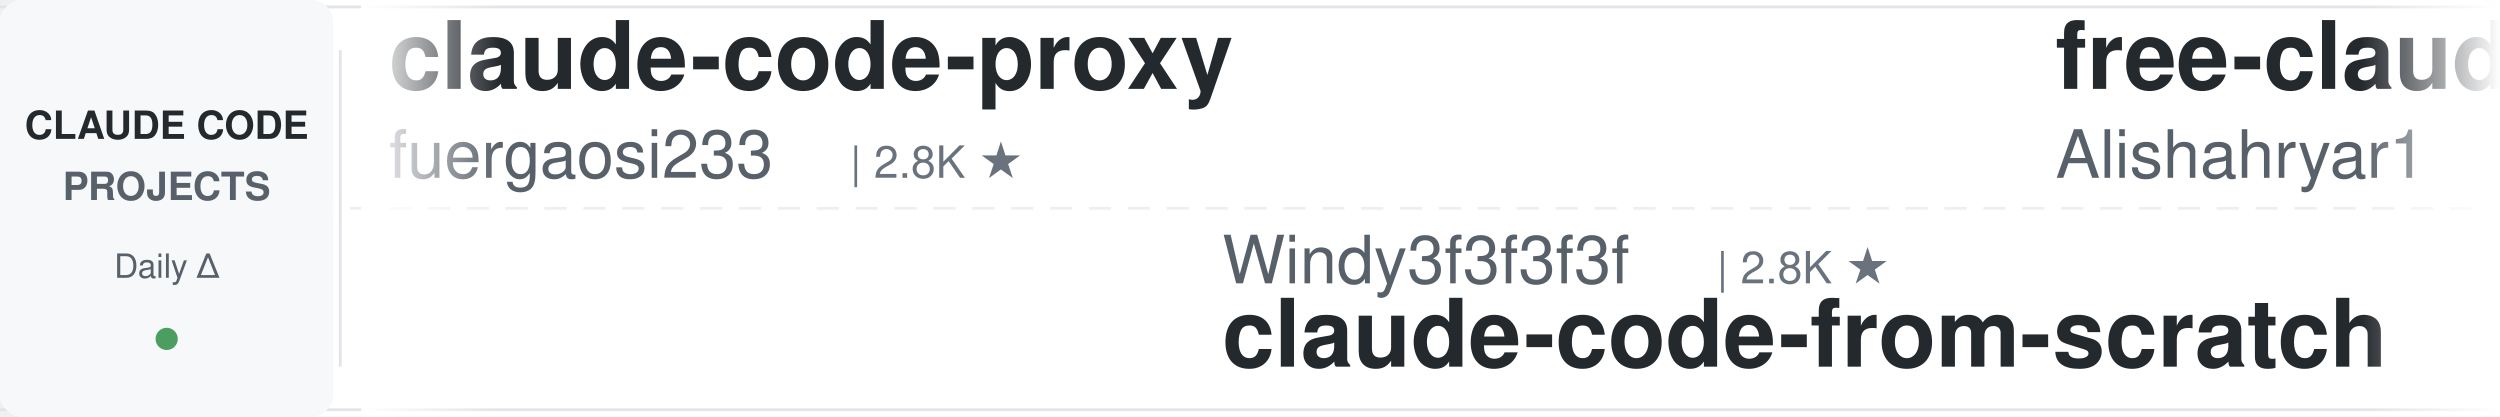
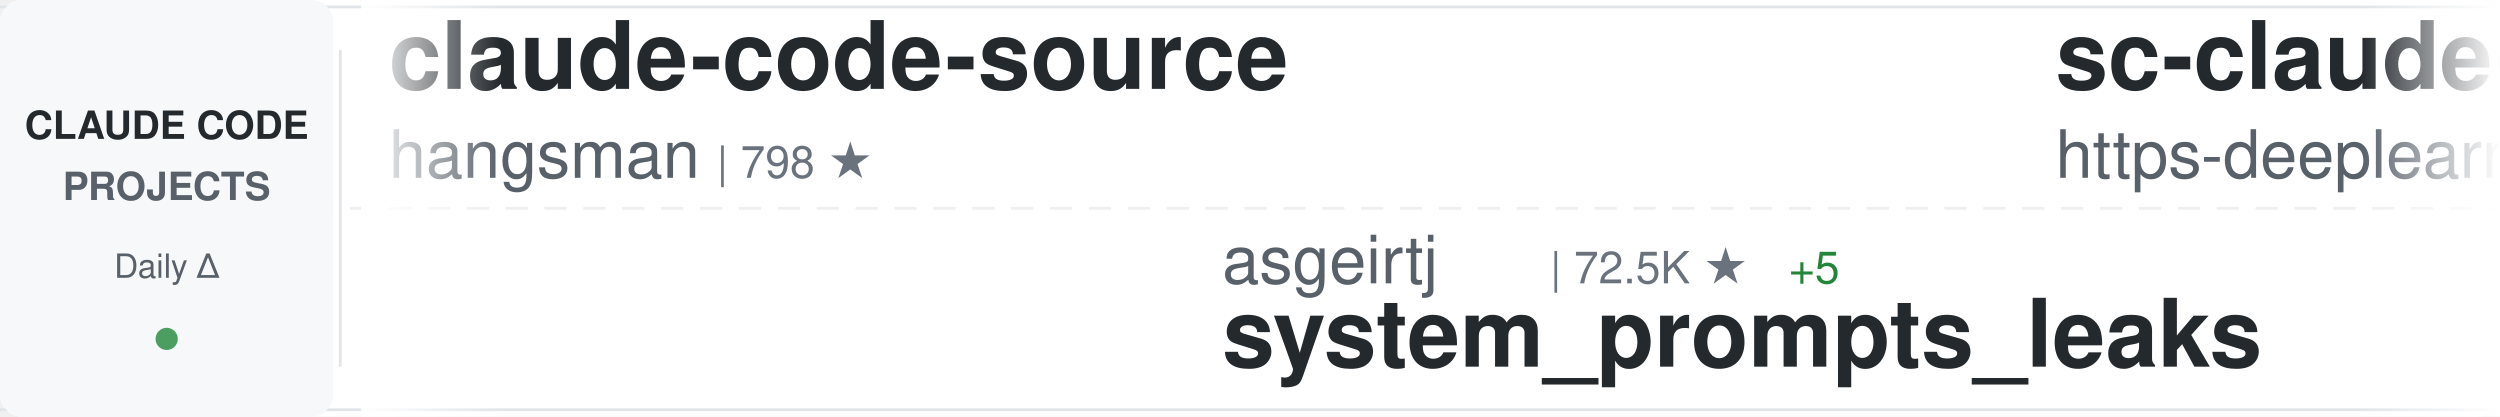
<svg xmlns="http://www.w3.org/2000/svg" width="900" height="150">
  <defs>
    <linearGradient id="awesomeLeftFade" x1="0%" y1="0%" x2="100%" y2="0%">
      <stop offset="0%" style="stop-color:#ffffff;stop-opacity:1" />
      <stop offset="100%" style="stop-color:#ffffff;stop-opacity:0" />
    </linearGradient>
    <linearGradient id="awesomeRightFade" x1="0%" y1="0%" x2="100%" y2="0%">
      <stop offset="0%" style="stop-color:#ffffff;stop-opacity:0" />
      <stop offset="100%" style="stop-color:#ffffff;stop-opacity:1" />
    </linearGradient>
  </defs>
  <rect width="900" height="150" fill="#ffffff" rx="8" />
  <rect x="0" y="2" width="900" height="1" fill="#e1e4e8" />
  <rect x="0" y="147" width="900" height="1" fill="#e1e4e8" />
  <line x1="0" y1="75" x2="900" y2="75" stroke="#e1e4e8" stroke-width="1" stroke-dasharray="8 6" opacity="0.6" />
  <rect x="0" y="0" width="120" height="150" fill="#f6f8fa" rx="8" />
  <text x="60" y="50" font-family="-apple-system, BlinkMacSystemFont, 'Segoe UI', Helvetica, Arial, sans-serif" font-size="14" font-weight="600" fill="#24292e" text-anchor="middle">CLAUDE CODE</text>
  <text x="60" y="72" font-family="-apple-system, BlinkMacSystemFont, 'Segoe UI', Helvetica, Arial, sans-serif" font-size="14" font-weight="600" fill="#586069" text-anchor="middle">PROJECTS</text>
  <text x="60" y="100" font-family="-apple-system, BlinkMacSystemFont, 'Segoe UI', Helvetica, Arial, sans-serif" font-size="12" font-weight="500" fill="#586069" text-anchor="middle">Daily Δ</text>
  <circle cx="60" cy="122" r="4" fill="#22863a" opacity="0.8" />
  <rect x="122" y="18" width="1" height="114" fill="#e1e4e8" />
  <clipPath id="awesomeTickerClip">
    <rect x="130" y="0" width="770" height="150" />
  </clipPath>
  <g clip-path="url(#awesomeTickerClip)">
    <g id="awesomeTickerItems">
      <animateTransform attributeName="transform" attributeType="XML" type="translate" from="0 0" to="-3000 0" dur="54s" repeatCount="indefinite" />
      <g transform="translate(0, 0)">
-         <text x="140" y="32" font-family="-apple-system, BlinkMacSystemFont, 'Segoe UI', Helvetica, Arial, sans-serif" font-size="34" font-weight="600" fill="#24292e">claude-code-proxy</text>
-         <text x="140" y="64" font-family="-apple-system, BlinkMacSystemFont, 'Segoe UI', Helvetica, Arial, sans-serif" font-size="24" font-weight="400" fill="#586069">fuergaosi233</text>
-         <text x="306" y="64" font-family="-apple-system, BlinkMacSystemFont, 'Segoe UI', Helvetica, Arial, sans-serif" font-size="16" font-weight="500" fill="#6a737d">| 2.8K ★</text>
+         <text x="140" y="32" font-family="-apple-system, BlinkMacSystemFont, 'Segoe UI', Helvetica, Arial, sans-serif" font-size="34" font-weight="600" fill="#24292e">claude-code-source</text>
+         <text x="140" y="64" font-family="-apple-system, BlinkMacSystemFont, 'Segoe UI', Helvetica, Arial, sans-serif" font-size="24" font-weight="400" fill="#586069">hangsman</text>
+         <text x="258" y="64" font-family="-apple-system, BlinkMacSystemFont, 'Segoe UI', Helvetica, Arial, sans-serif" font-size="16" font-weight="500" fill="#6a737d">| 798 ★</text>
      </g>
      <g transform="translate(300, 0)">
-         <text x="140" y="102" font-family="-apple-system, BlinkMacSystemFont, 'Segoe UI', Helvetica, Arial, sans-serif" font-size="24" font-weight="400" fill="#586069">Windy3f3f3f3f</text>
-         <text x="318" y="102" font-family="-apple-system, BlinkMacSystemFont, 'Segoe UI', Helvetica, Arial, sans-serif" font-size="16" font-weight="500" fill="#6a737d">| 2.8K ★</text>
-         <text x="140" y="132" font-family="-apple-system, BlinkMacSystemFont, 'Segoe UI', Helvetica, Arial, sans-serif" font-size="34" font-weight="600" fill="#24292e">claude-code-from-scratch</text>
+         <text x="140" y="102" font-family="-apple-system, BlinkMacSystemFont, 'Segoe UI', Helvetica, Arial, sans-serif" font-size="24" font-weight="400" fill="#586069">asgeirtj</text>
+         <text x="258" y="102" font-family="-apple-system, BlinkMacSystemFont, 'Segoe UI', Helvetica, Arial, sans-serif" font-size="16" font-weight="500" fill="#6a737d">| 72.5K ★</text>
+         <text x="344" y="102" font-family="-apple-system, BlinkMacSystemFont, 'Segoe UI', Helvetica, Arial, sans-serif" font-size="16" font-weight="500" fill="#22863a"> +5</text>
+         <text x="140" y="132" font-family="-apple-system, BlinkMacSystemFont, 'Segoe UI', Helvetica, Arial, sans-serif" font-size="34" font-weight="600" fill="#24292e">system_prompts_leaks</text>
      </g>
      <g transform="translate(600, 0)">
-         <text x="140" y="32" font-family="-apple-system, BlinkMacSystemFont, 'Segoe UI', Helvetica, Arial, sans-serif" font-size="34" font-weight="600" fill="#24292e">free-claude-code</text>
-         <text x="140" y="64" font-family="-apple-system, BlinkMacSystemFont, 'Segoe UI', Helvetica, Arial, sans-serif" font-size="24" font-weight="400" fill="#586069">Alishahryar1</text>
-         <text x="306" y="64" font-family="-apple-system, BlinkMacSystemFont, 'Segoe UI', Helvetica, Arial, sans-serif" font-size="16" font-weight="500" fill="#6a737d">| 72.8K ★</text>
-         <text x="392" y="64" font-family="-apple-system, BlinkMacSystemFont, 'Segoe UI', Helvetica, Arial, sans-serif" font-size="16" font-weight="500" fill="#22863a"> +16</text>
+         <text x="140" y="32" font-family="-apple-system, BlinkMacSystemFont, 'Segoe UI', Helvetica, Arial, sans-serif" font-size="34" font-weight="600" fill="#24292e">sc-claude-code-files</text>
+         <text x="140" y="64" font-family="-apple-system, BlinkMacSystemFont, 'Segoe UI', Helvetica, Arial, sans-serif" font-size="24" font-weight="400" fill="#586069">https-deeplearning-ai</text>
+         <text x="414" y="64" font-family="-apple-system, BlinkMacSystemFont, 'Segoe UI', Helvetica, Arial, sans-serif" font-size="16" font-weight="500" fill="#6a737d">| 567 ★</text>
      </g>
      <g transform="translate(900, 0)">
-         <text x="140" y="102" font-family="-apple-system, BlinkMacSystemFont, 'Segoe UI', Helvetica, Arial, sans-serif" font-size="24" font-weight="400" fill="#586069">KPR111</text>
-         <text x="234" y="102" font-family="-apple-system, BlinkMacSystemFont, 'Segoe UI', Helvetica, Arial, sans-serif" font-size="16" font-weight="500" fill="#6a737d">| 18 ★</text>
-         <text x="140" y="132" font-family="-apple-system, BlinkMacSystemFont, 'Segoe UI', Helvetica, Arial, sans-serif" font-size="34" font-weight="600" fill="#24292e">Claude-Code</text>
+         <text x="140" y="102" font-family="-apple-system, BlinkMacSystemFont, 'Segoe UI', Helvetica, Arial, sans-serif" font-size="24" font-weight="400" fill="#586069">sugyan</text>
+         <text x="234" y="102" font-family="-apple-system, BlinkMacSystemFont, 'Segoe UI', Helvetica, Arial, sans-serif" font-size="16" font-weight="500" fill="#6a737d">| 1.1K ★</text>
+         <text x="140" y="132" font-family="-apple-system, BlinkMacSystemFont, 'Segoe UI', Helvetica, Arial, sans-serif" font-size="34" font-weight="600" fill="#24292e">claude-code-webui</text>
      </g>
      <g transform="translate(1200, 0)">
-         <text x="140" y="32" font-family="-apple-system, BlinkMacSystemFont, 'Segoe UI', Helvetica, Arial, sans-serif" font-size="34" font-weight="600" fill="#24292e">system_prompts_leaks</text>
-         <text x="140" y="64" font-family="-apple-system, BlinkMacSystemFont, 'Segoe UI', Helvetica, Arial, sans-serif" font-size="24" font-weight="400" fill="#586069">asgeirtj</text>
-         <text x="258" y="64" font-family="-apple-system, BlinkMacSystemFont, 'Segoe UI', Helvetica, Arial, sans-serif" font-size="16" font-weight="500" fill="#6a737d">| 72.5K ★</text>
-         <text x="344" y="64" font-family="-apple-system, BlinkMacSystemFont, 'Segoe UI', Helvetica, Arial, sans-serif" font-size="16" font-weight="500" fill="#22863a"> +1</text>
+         <text x="140" y="32" font-family="-apple-system, BlinkMacSystemFont, 'Segoe UI', Helvetica, Arial, sans-serif" font-size="34" font-weight="600" fill="#24292e">claude-code-base-action</text>
+         <text x="140" y="64" font-family="-apple-system, BlinkMacSystemFont, 'Segoe UI', Helvetica, Arial, sans-serif" font-size="24" font-weight="400" fill="#586069">anthropics</text>
+         <text x="282" y="64" font-family="-apple-system, BlinkMacSystemFont, 'Segoe UI', Helvetica, Arial, sans-serif" font-size="16" font-weight="500" fill="#6a737d">| 1.1K ★</text>
      </g>
      <g transform="translate(1500, 0)">
-         <text x="140" y="102" font-family="-apple-system, BlinkMacSystemFont, 'Segoe UI', Helvetica, Arial, sans-serif" font-size="24" font-weight="400" fill="#586069">AICoderTudou</text>
-         <text x="306" y="102" font-family="-apple-system, BlinkMacSystemFont, 'Segoe UI', Helvetica, Arial, sans-serif" font-size="16" font-weight="500" fill="#6a737d">| 493 ★</text>
-         <text x="140" y="132" font-family="-apple-system, BlinkMacSystemFont, 'Segoe UI', Helvetica, Arial, sans-serif" font-size="34" font-weight="600" fill="#24292e">claude-code-tudou</text>
+         <text x="140" y="102" font-family="-apple-system, BlinkMacSystemFont, 'Segoe UI', Helvetica, Arial, sans-serif" font-size="24" font-weight="400" fill="#586069">oboard</text>
+         <text x="234" y="102" font-family="-apple-system, BlinkMacSystemFont, 'Segoe UI', Helvetica, Arial, sans-serif" font-size="16" font-weight="500" fill="#6a737d">| 3.3K ★</text>
+         <text x="140" y="132" font-family="-apple-system, BlinkMacSystemFont, 'Segoe UI', Helvetica, Arial, sans-serif" font-size="34" font-weight="600" fill="#24292e">claude-code-rev</text>
      </g>
      <g transform="translate(1800, 0)">
-         <text x="140" y="32" font-family="-apple-system, BlinkMacSystemFont, 'Segoe UI', Helvetica, Arial, sans-serif" font-size="34" font-weight="600" fill="#24292e">claude-code-action</text>
-         <text x="140" y="64" font-family="-apple-system, BlinkMacSystemFont, 'Segoe UI', Helvetica, Arial, sans-serif" font-size="24" font-weight="400" fill="#586069">anthropics</text>
-         <text x="282" y="64" font-family="-apple-system, BlinkMacSystemFont, 'Segoe UI', Helvetica, Arial, sans-serif" font-size="16" font-weight="500" fill="#6a737d">| 10.1K ★</text>
-         <text x="368" y="64" font-family="-apple-system, BlinkMacSystemFont, 'Segoe UI', Helvetica, Arial, sans-serif" font-size="16" font-weight="500" fill="#22863a"> +3</text>
+         <text x="140" y="32" font-family="-apple-system, BlinkMacSystemFont, 'Segoe UI', Helvetica, Arial, sans-serif" font-size="34" font-weight="600" fill="#24292e">Claude-Code</text>
+         <text x="140" y="64" font-family="-apple-system, BlinkMacSystemFont, 'Segoe UI', Helvetica, Arial, sans-serif" font-size="24" font-weight="400" fill="#586069">pengchengneo</text>
+         <text x="306" y="64" font-family="-apple-system, BlinkMacSystemFont, 'Segoe UI', Helvetica, Arial, sans-serif" font-size="16" font-weight="500" fill="#6a737d">| 1.8K ★</text>
      </g>
      <g transform="translate(2100, 0)">
-         <text x="140" y="102" font-family="-apple-system, BlinkMacSystemFont, 'Segoe UI', Helvetica, Arial, sans-serif" font-size="24" font-weight="400" fill="#586069">ChrisWiles</text>
-         <text x="282" y="102" font-family="-apple-system, BlinkMacSystemFont, 'Segoe UI', Helvetica, Arial, sans-serif" font-size="16" font-weight="500" fill="#6a737d">| 6.1K ★</text>
-         <text x="140" y="132" font-family="-apple-system, BlinkMacSystemFont, 'Segoe UI', Helvetica, Arial, sans-serif" font-size="34" font-weight="600" fill="#24292e">claude-code-showcase</text>
+         <text x="140" y="102" font-family="-apple-system, BlinkMacSystemFont, 'Segoe UI', Helvetica, Arial, sans-serif" font-size="24" font-weight="400" fill="#586069">shareAI-lab</text>
+         <text x="294" y="102" font-family="-apple-system, BlinkMacSystemFont, 'Segoe UI', Helvetica, Arial, sans-serif" font-size="16" font-weight="500" fill="#6a737d">| 80.8K ★</text>
+         <text x="380" y="102" font-family="-apple-system, BlinkMacSystemFont, 'Segoe UI', Helvetica, Arial, sans-serif" font-size="16" font-weight="500" fill="#22863a"> +1</text>
+         <text x="140" y="132" font-family="-apple-system, BlinkMacSystemFont, 'Segoe UI', Helvetica, Arial, sans-serif" font-size="34" font-weight="600" fill="#24292e">learn-claude-code</text>
      </g>
      <g transform="translate(2400, 0)">
-         <text x="140" y="32" font-family="-apple-system, BlinkMacSystemFont, 'Segoe UI', Helvetica, Arial, sans-serif" font-size="34" font-weight="600" fill="#24292e">claude_codex_bridge</text>
-         <text x="140" y="64" font-family="-apple-system, BlinkMacSystemFont, 'Segoe UI', Helvetica, Arial, sans-serif" font-size="24" font-weight="400" fill="#586069">SeemSeam</text>
-         <text x="258" y="64" font-family="-apple-system, BlinkMacSystemFont, 'Segoe UI', Helvetica, Arial, sans-serif" font-size="16" font-weight="500" fill="#6a737d">| 3.6K ★</text>
+         <text x="140" y="32" font-family="-apple-system, BlinkMacSystemFont, 'Segoe UI', Helvetica, Arial, sans-serif" font-size="34" font-weight="600" fill="#24292e">claude-code-book</text>
+         <text x="140" y="64" font-family="-apple-system, BlinkMacSystemFont, 'Segoe UI', Helvetica, Arial, sans-serif" font-size="24" font-weight="400" fill="#586069">lintsinghua</text>
+         <text x="294" y="64" font-family="-apple-system, BlinkMacSystemFont, 'Segoe UI', Helvetica, Arial, sans-serif" font-size="16" font-weight="500" fill="#6a737d">| 4.4K ★</text>
+         <text x="371" y="64" font-family="-apple-system, BlinkMacSystemFont, 'Segoe UI', Helvetica, Arial, sans-serif" font-size="16" font-weight="500" fill="#cb2431"> -2</text>
      </g>
      <g transform="translate(2700, 0)">
-         <text x="140" y="102" font-family="-apple-system, BlinkMacSystemFont, 'Segoe UI', Helvetica, Arial, sans-serif" font-size="24" font-weight="400" fill="#586069">darcyegb</text>
-         <text x="258" y="102" font-family="-apple-system, BlinkMacSystemFont, 'Segoe UI', Helvetica, Arial, sans-serif" font-size="16" font-weight="500" fill="#6a737d">| 781 ★</text>
-         <text x="140" y="132" font-family="-apple-system, BlinkMacSystemFont, 'Segoe UI', Helvetica, Arial, sans-serif" font-size="34" font-weight="600" fill="#24292e">ClaudeCodeAgents</text>
+         <text x="140" y="102" font-family="-apple-system, BlinkMacSystemFont, 'Segoe UI', Helvetica, Arial, sans-serif" font-size="24" font-weight="400" fill="#586069">digitalsamba</text>
+         <text x="306" y="102" font-family="-apple-system, BlinkMacSystemFont, 'Segoe UI', Helvetica, Arial, sans-serif" font-size="16" font-weight="500" fill="#6a737d">| 2.7K ★</text>
+         <text x="140" y="132" font-family="-apple-system, BlinkMacSystemFont, 'Segoe UI', Helvetica, Arial, sans-serif" font-size="34" font-weight="600" fill="#24292e">claude-code-video-toolki...</text>
      </g>
      <g transform="translate(3000, 0)">
-         <text x="140" y="32" font-family="-apple-system, BlinkMacSystemFont, 'Segoe UI', Helvetica, Arial, sans-serif" font-size="34" font-weight="600" fill="#24292e">claude-code-proxy</text>
-         <text x="140" y="64" font-family="-apple-system, BlinkMacSystemFont, 'Segoe UI', Helvetica, Arial, sans-serif" font-size="24" font-weight="400" fill="#586069">fuergaosi233</text>
-         <text x="306" y="64" font-family="-apple-system, BlinkMacSystemFont, 'Segoe UI', Helvetica, Arial, sans-serif" font-size="16" font-weight="500" fill="#6a737d">| 2.8K ★</text>
+         <text x="140" y="32" font-family="-apple-system, BlinkMacSystemFont, 'Segoe UI', Helvetica, Arial, sans-serif" font-size="34" font-weight="600" fill="#24292e">claude-code-source</text>
+         <text x="140" y="64" font-family="-apple-system, BlinkMacSystemFont, 'Segoe UI', Helvetica, Arial, sans-serif" font-size="24" font-weight="400" fill="#586069">hangsman</text>
+         <text x="258" y="64" font-family="-apple-system, BlinkMacSystemFont, 'Segoe UI', Helvetica, Arial, sans-serif" font-size="16" font-weight="500" fill="#6a737d">| 798 ★</text>
      </g>
      <g transform="translate(3300, 0)">
-         <text x="140" y="102" font-family="-apple-system, BlinkMacSystemFont, 'Segoe UI', Helvetica, Arial, sans-serif" font-size="24" font-weight="400" fill="#586069">Windy3f3f3f3f</text>
-         <text x="318" y="102" font-family="-apple-system, BlinkMacSystemFont, 'Segoe UI', Helvetica, Arial, sans-serif" font-size="16" font-weight="500" fill="#6a737d">| 2.8K ★</text>
-         <text x="140" y="132" font-family="-apple-system, BlinkMacSystemFont, 'Segoe UI', Helvetica, Arial, sans-serif" font-size="34" font-weight="600" fill="#24292e">claude-code-from-scratch</text>
+         <text x="140" y="102" font-family="-apple-system, BlinkMacSystemFont, 'Segoe UI', Helvetica, Arial, sans-serif" font-size="24" font-weight="400" fill="#586069">asgeirtj</text>
+         <text x="258" y="102" font-family="-apple-system, BlinkMacSystemFont, 'Segoe UI', Helvetica, Arial, sans-serif" font-size="16" font-weight="500" fill="#6a737d">| 72.5K ★</text>
+         <text x="344" y="102" font-family="-apple-system, BlinkMacSystemFont, 'Segoe UI', Helvetica, Arial, sans-serif" font-size="16" font-weight="500" fill="#22863a"> +5</text>
+         <text x="140" y="132" font-family="-apple-system, BlinkMacSystemFont, 'Segoe UI', Helvetica, Arial, sans-serif" font-size="34" font-weight="600" fill="#24292e">system_prompts_leaks</text>
      </g>
      <g transform="translate(3600, 0)">
-         <text x="140" y="32" font-family="-apple-system, BlinkMacSystemFont, 'Segoe UI', Helvetica, Arial, sans-serif" font-size="34" font-weight="600" fill="#24292e">free-claude-code</text>
-         <text x="140" y="64" font-family="-apple-system, BlinkMacSystemFont, 'Segoe UI', Helvetica, Arial, sans-serif" font-size="24" font-weight="400" fill="#586069">Alishahryar1</text>
-         <text x="306" y="64" font-family="-apple-system, BlinkMacSystemFont, 'Segoe UI', Helvetica, Arial, sans-serif" font-size="16" font-weight="500" fill="#6a737d">| 72.8K ★</text>
-         <text x="392" y="64" font-family="-apple-system, BlinkMacSystemFont, 'Segoe UI', Helvetica, Arial, sans-serif" font-size="16" font-weight="500" fill="#22863a"> +16</text>
+         <text x="140" y="32" font-family="-apple-system, BlinkMacSystemFont, 'Segoe UI', Helvetica, Arial, sans-serif" font-size="34" font-weight="600" fill="#24292e">sc-claude-code-files</text>
+         <text x="140" y="64" font-family="-apple-system, BlinkMacSystemFont, 'Segoe UI', Helvetica, Arial, sans-serif" font-size="24" font-weight="400" fill="#586069">https-deeplearning-ai</text>
+         <text x="414" y="64" font-family="-apple-system, BlinkMacSystemFont, 'Segoe UI', Helvetica, Arial, sans-serif" font-size="16" font-weight="500" fill="#6a737d">| 567 ★</text>
      </g>
      <g transform="translate(3900, 0)">
-         <text x="140" y="102" font-family="-apple-system, BlinkMacSystemFont, 'Segoe UI', Helvetica, Arial, sans-serif" font-size="24" font-weight="400" fill="#586069">KPR111</text>
-         <text x="234" y="102" font-family="-apple-system, BlinkMacSystemFont, 'Segoe UI', Helvetica, Arial, sans-serif" font-size="16" font-weight="500" fill="#6a737d">| 18 ★</text>
-         <text x="140" y="132" font-family="-apple-system, BlinkMacSystemFont, 'Segoe UI', Helvetica, Arial, sans-serif" font-size="34" font-weight="600" fill="#24292e">Claude-Code</text>
+         <text x="140" y="102" font-family="-apple-system, BlinkMacSystemFont, 'Segoe UI', Helvetica, Arial, sans-serif" font-size="24" font-weight="400" fill="#586069">sugyan</text>
+         <text x="234" y="102" font-family="-apple-system, BlinkMacSystemFont, 'Segoe UI', Helvetica, Arial, sans-serif" font-size="16" font-weight="500" fill="#6a737d">| 1.1K ★</text>
+         <text x="140" y="132" font-family="-apple-system, BlinkMacSystemFont, 'Segoe UI', Helvetica, Arial, sans-serif" font-size="34" font-weight="600" fill="#24292e">claude-code-webui</text>
      </g>
    </g>
  </g>
  <rect x="130" y="0" width="50" height="150" fill="url(#awesomeLeftFade)" />
  <rect x="850" y="0" width="50" height="150" fill="url(#awesomeRightFade)" />
</svg>
